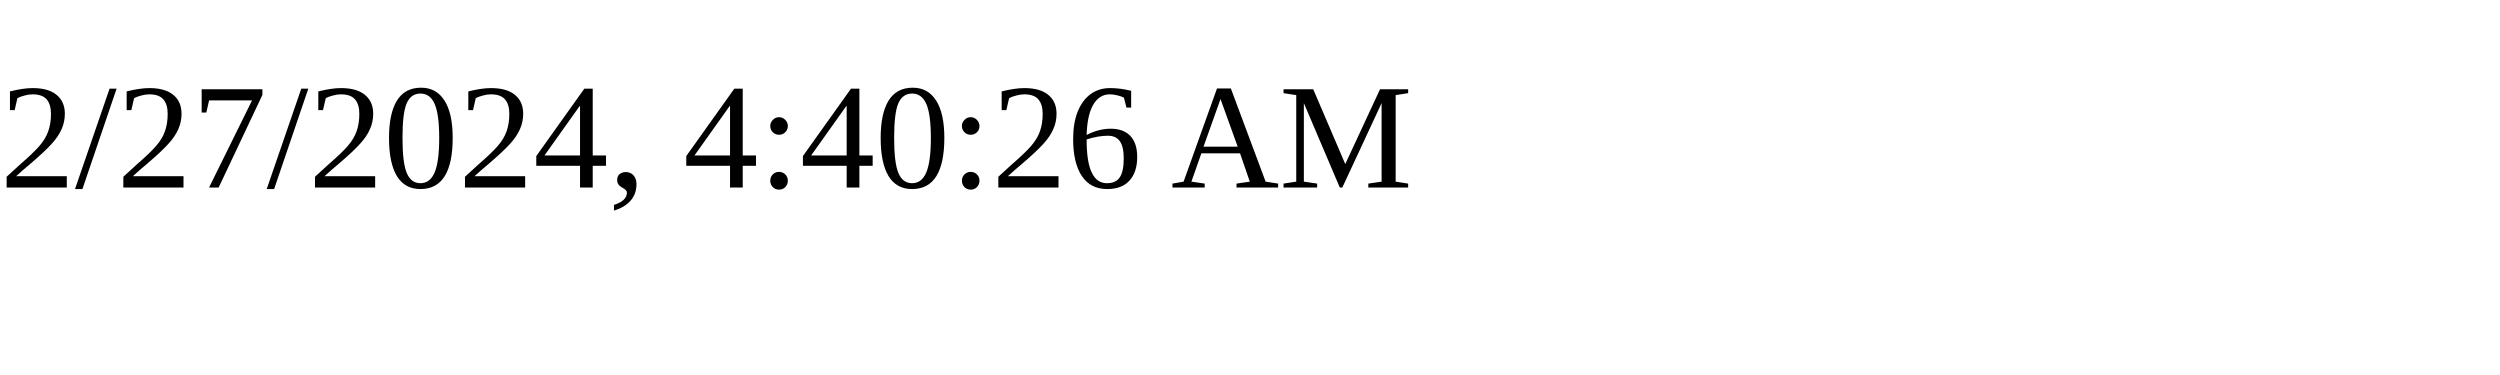
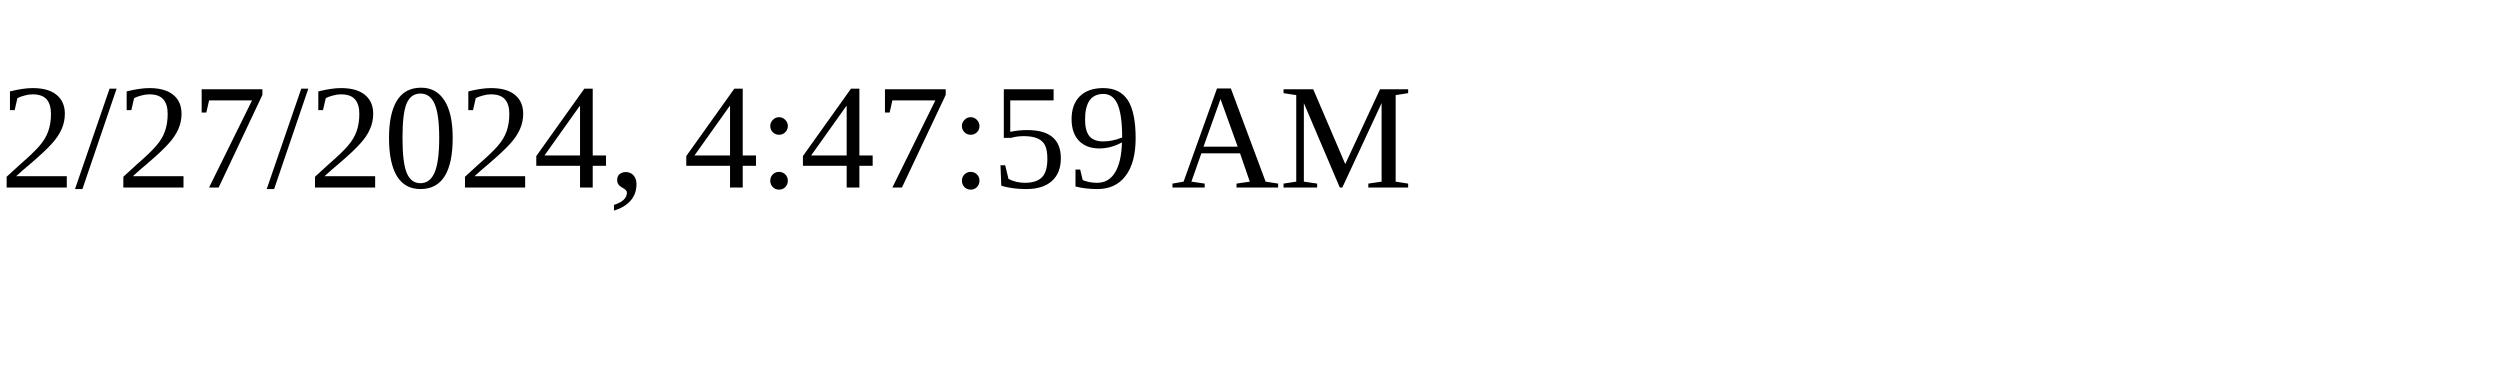
<svg xmlns="http://www.w3.org/2000/svg" height="30" width="200">
-   <text x="0" y="15">2/27/2024, 4:40:26 AM</text>
+   <text x="0" y="15">2/27/2024, 4:47:59 AM</text>
</svg>
